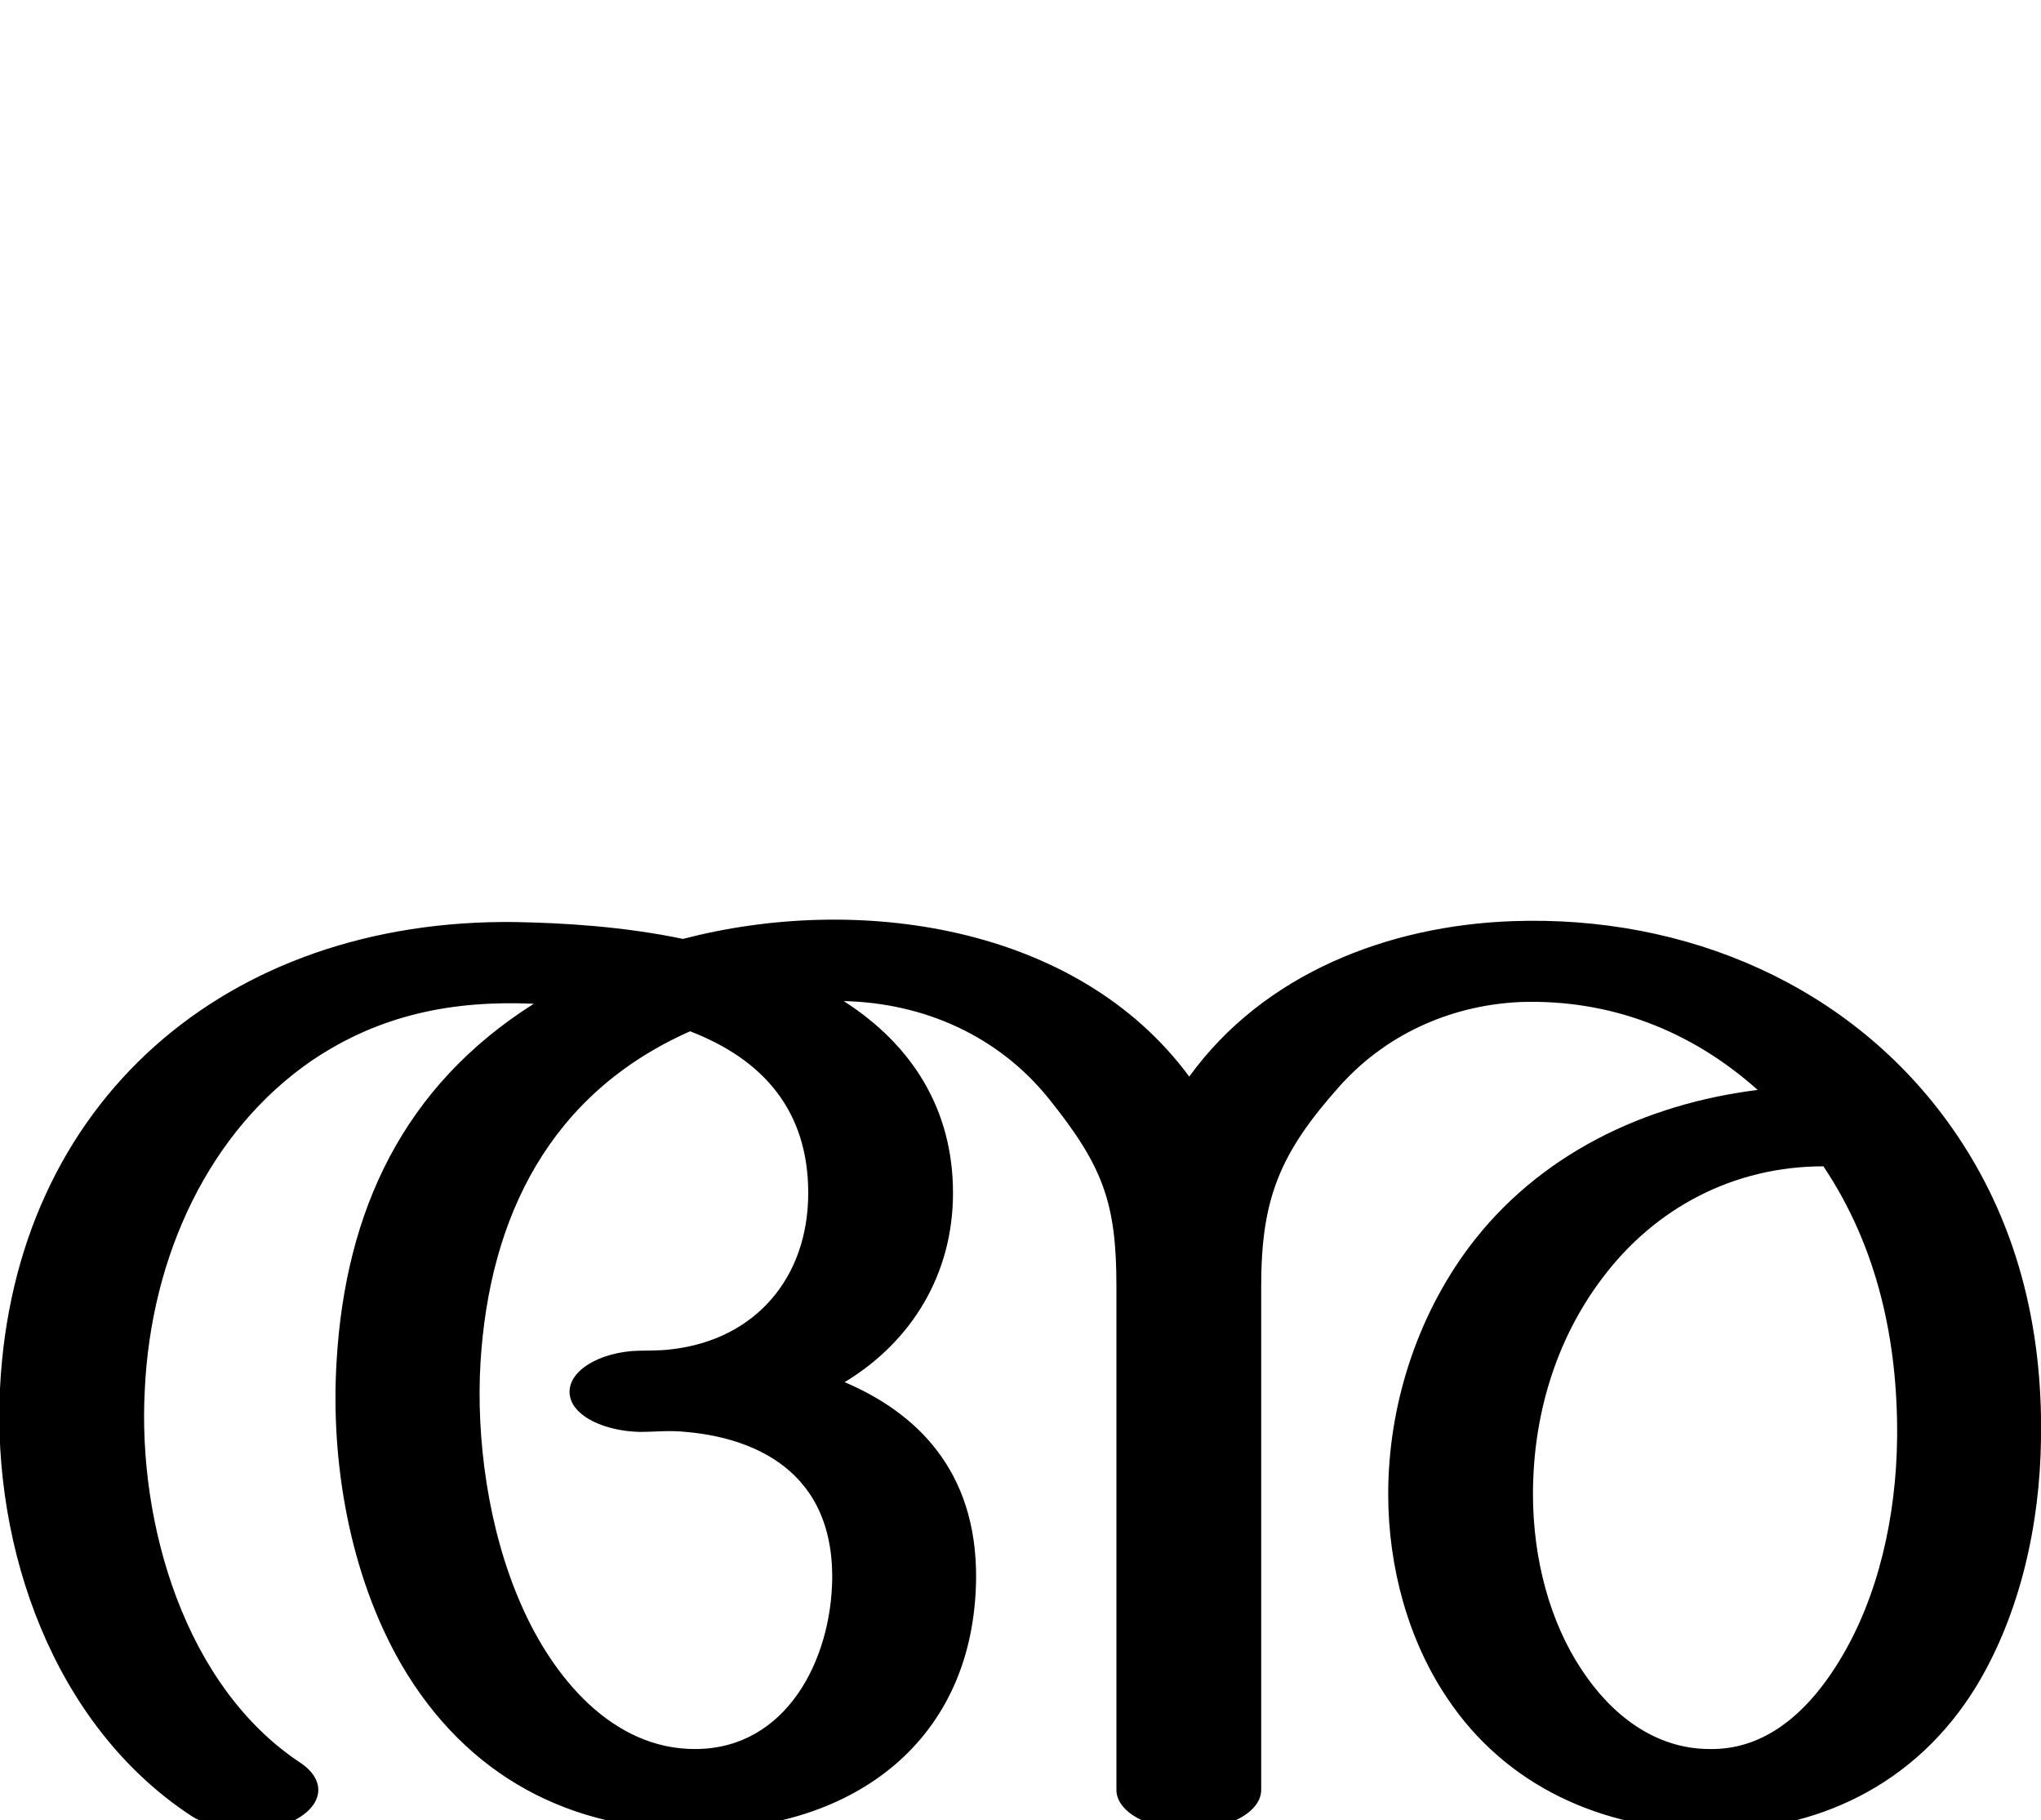
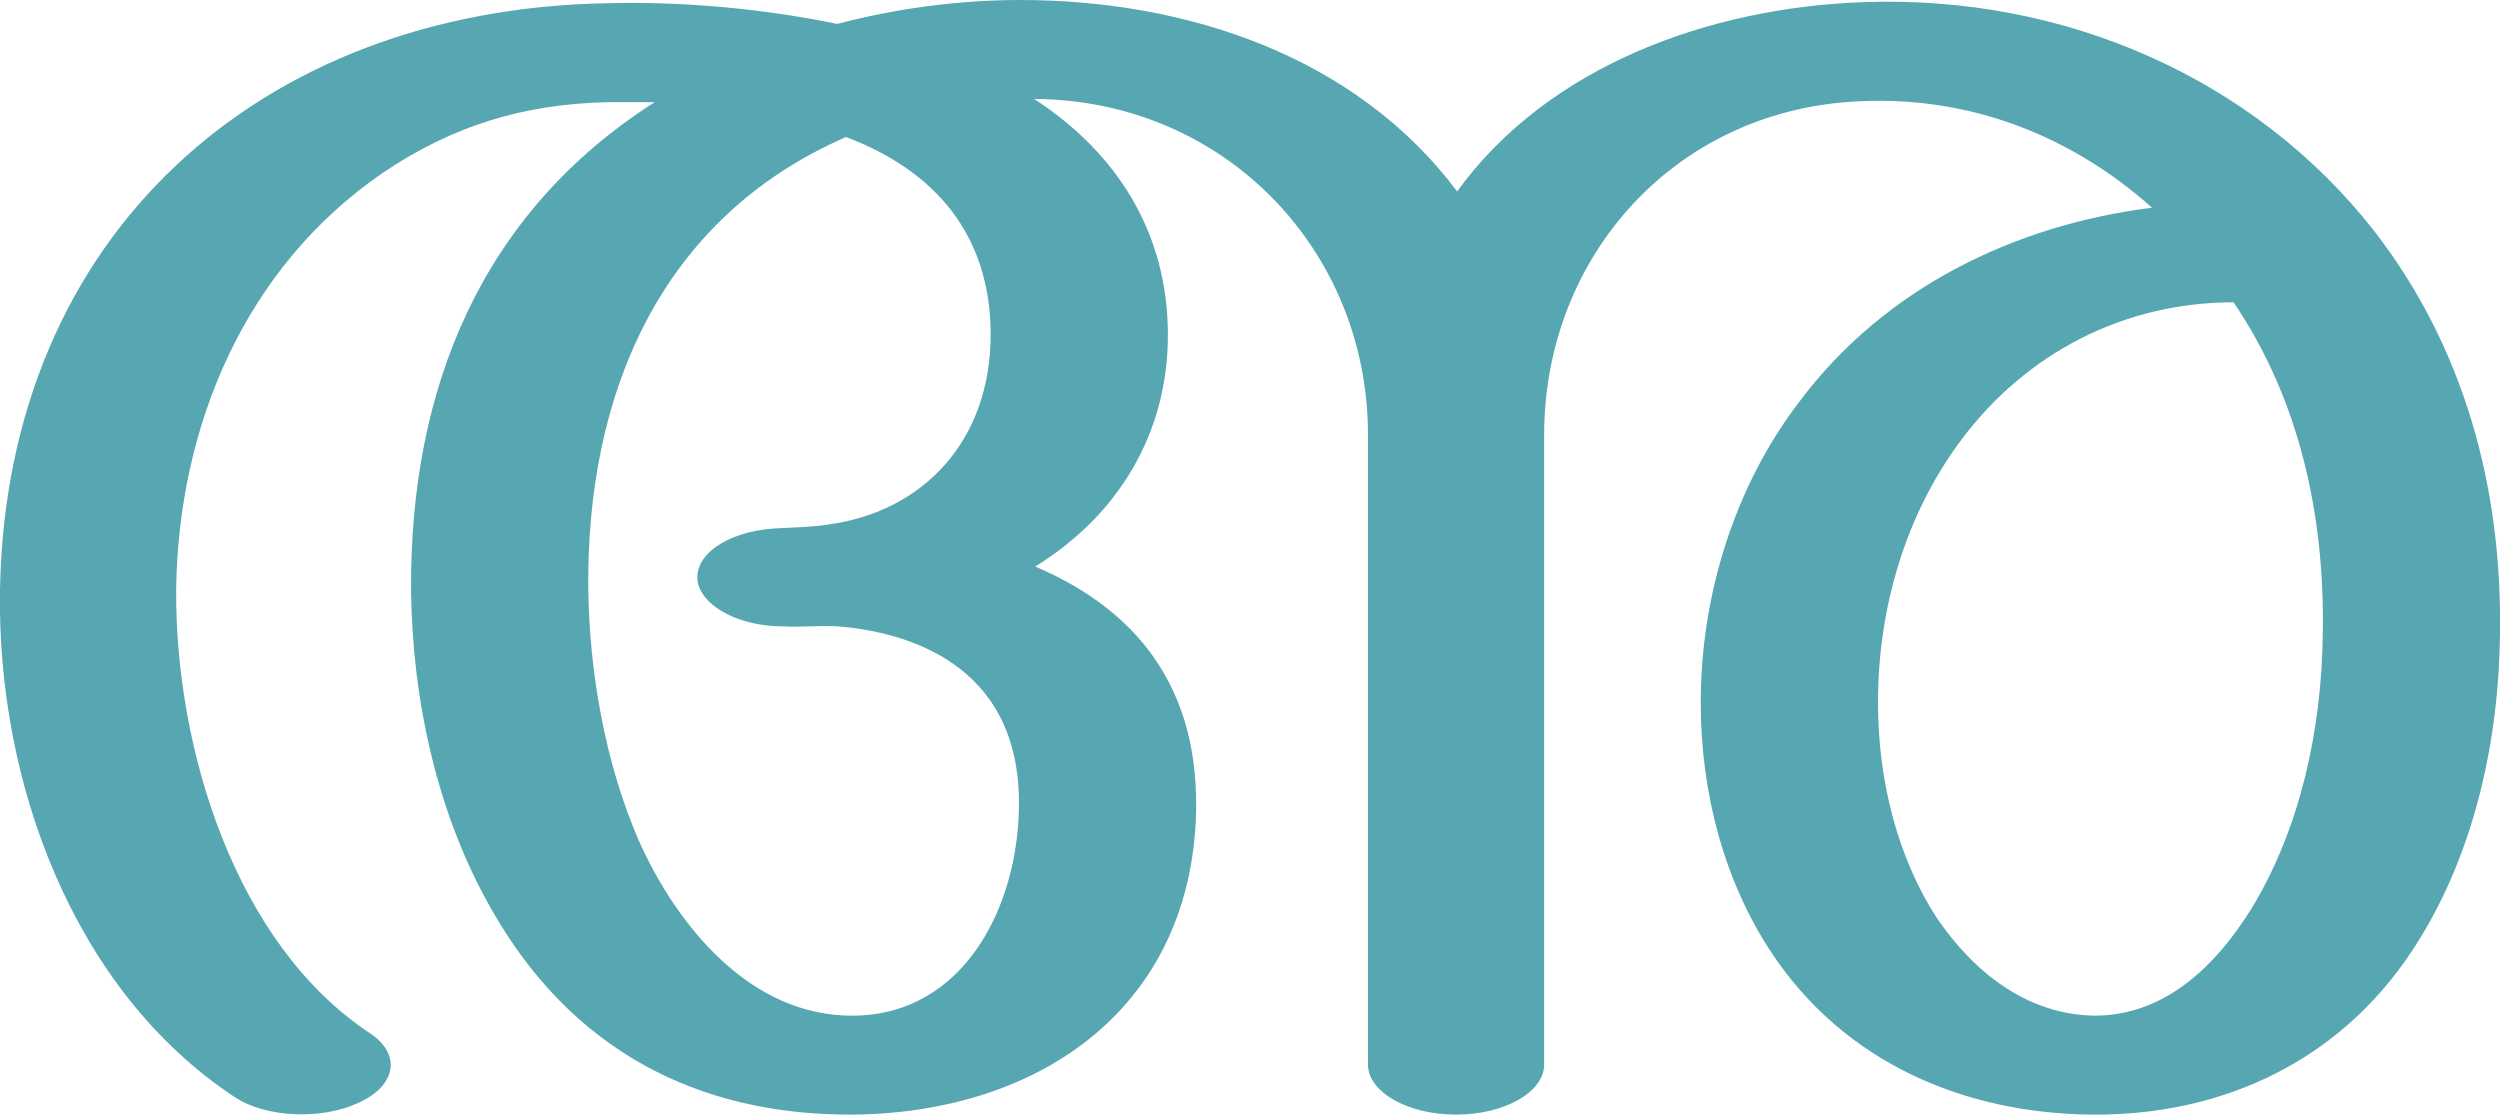
- <svg xmlns="http://www.w3.org/2000/svg" xml:space="preserve" width="2298px" height="2048px" version="1.1" style="shape-rendering:geometricPrecision; text-rendering:geometricPrecision; image-rendering:optimizeQuality; fill-rule:evenodd; clip-rule:evenodd" viewBox="0 0 2298 2048">
+ <svg xmlns="http://www.w3.org/2000/svg" xml:space="preserve" width="2299px" height="1025px" version="1.1" style="shape-rendering:geometricPrecision; text-rendering:geometricPrecision; image-rendering:optimizeQuality; fill-rule:evenodd; clip-rule:evenodd" viewBox="0 0 2299 1025">
  <defs>
    <style type="text/css">
   
-     .fil0 {fill:black;fill-rule:nonzero}
+     .fil0 {fill:#57A7B3;fill-rule:nonzero}
   
  </style>
  </defs>
  <g id="Layer_x0020_1">
-     <path class="fil0" d="M1420 2015c0,25 -37,45 -82,45 -44,0 -81,-20 -81,-45l0 -567c0,-94 -15,-135 -76,-211 -57,-71 -141,-108 -231,-110 78,50 123,123 123,216 0,91 -46,167 -122,213 80,34 149,99 148,221 -2,183 -138,282 -312,283 -145,2 -262,-61 -335,-186 -59,-102 -80,-230 -73,-342 10,-169 75,-309 222,-402 -91,-4 -173,12 -250,64 -115,79 -181,219 -188,371 -8,150 45,334 176,420 29,20 25,48 -9,65 -35,16 -86,13 -115,-6 -155,-102 -224,-301 -215,-481 16,-323 255,-529 580,-525 55,1 122,5 189,19 195,-51 443,-17 570,155 84,-116 224,-170 364,-175 195,-7 382,72 495,233 73,104 102,224 100,349 -1,98 -24,198 -72,278 -69,114 -183,165 -303,164 -118,-2 -227,-49 -294,-150 -43,-64 -66,-146 -66,-229 0,-99 32,-199 91,-278 78,-104 197,-161 325,-177 -75,-67 -166,-102 -266,-99 -73,3 -148,32 -204,94 -68,76 -89,127 -89,226l0 567zm633 -702c-100,0 -189,46 -249,126 -53,70 -78,156 -78,243 0,73 19,144 55,198 33,50 82,89 144,89 56,1 106,-33 147,-101 43,-71 63,-161 64,-249 1,-109 -22,-215 -83,-306zm-1276 -152c-158,70 -226,209 -236,373 -5,84 8,187 46,273 35,80 102,163 197,162 102,-1 152,-101 153,-192 1,-133 -106,-160 -165,-165 -18,-2 -35,0 -52,0 -39,-1 -73,-17 -78,-39 -6,-25 25,-48 69,-52 15,-1 30,0 45,-2 95,-11 154,-81 154,-176 0,-92 -50,-150 -133,-182z" />
+     <path class="fil0" d="M1420 979c0,25 -36,46 -81,46 -45,0 -81,-21 -81,-46l0 -579c0,-170 -132,-308 -307,-309 77,50 123,124 123,217 0,91 -46,166 -122,213 80,34 149,98 148,221 -2,182 -141,281 -315,283 -145,1 -260,-61 -332,-187 -51,-88 -74,-195 -75,-296 -1,-184 64,-346 224,-448 -14,0 -31,0 -45,0 -75,2 -140,21 -205,65 -127,87 -188,233 -190,383 -1,146 54,326 178,408 29,19 25,48 -10,64 -34,16 -85,14 -114,-5 -150,-99 -219,-292 -216,-467 6,-327 240,-533 557,-539 70,-2 145,5 213,19 53,-14 111,-22 168,-22 154,0 309,52 402,176 84,-116 233,-169 373,-174 187,-7 361,71 470,210 83,107 118,236 116,371 -1,99 -24,199 -73,279 -69,114 -183,164 -302,163 -118,-1 -228,-48 -295,-149 -43,-65 -65,-146 -65,-230 0,-98 31,-199 91,-277 78,-104 197,-162 324,-178 -74,-66 -166,-102 -266,-98 -172,6 -293,143 -293,307l0 579zm634 -701c-100,0 -190,46 -250,126 -52,69 -77,156 -77,242 0,74 19,144 54,198 34,50 83,89 145,90 56,0 105,-34 146,-101 43,-72 63,-161 64,-250 2,-108 -21,-215 -82,-305zm-1276 -152c-172,75 -239,238 -237,416 1,75 15,158 46,230 35,79 103,163 198,162 102,-1 151,-101 152,-192 2,-134 -107,-161 -166,-166 -17,-1 -34,1 -51,0 -39,0 -72,-17 -78,-39 -6,-25 25,-48 70,-51 15,-1 30,-1 45,-3 94,-11 154,-80 154,-175 0,-92 -51,-151 -133,-182z" />
  </g>
</svg>
